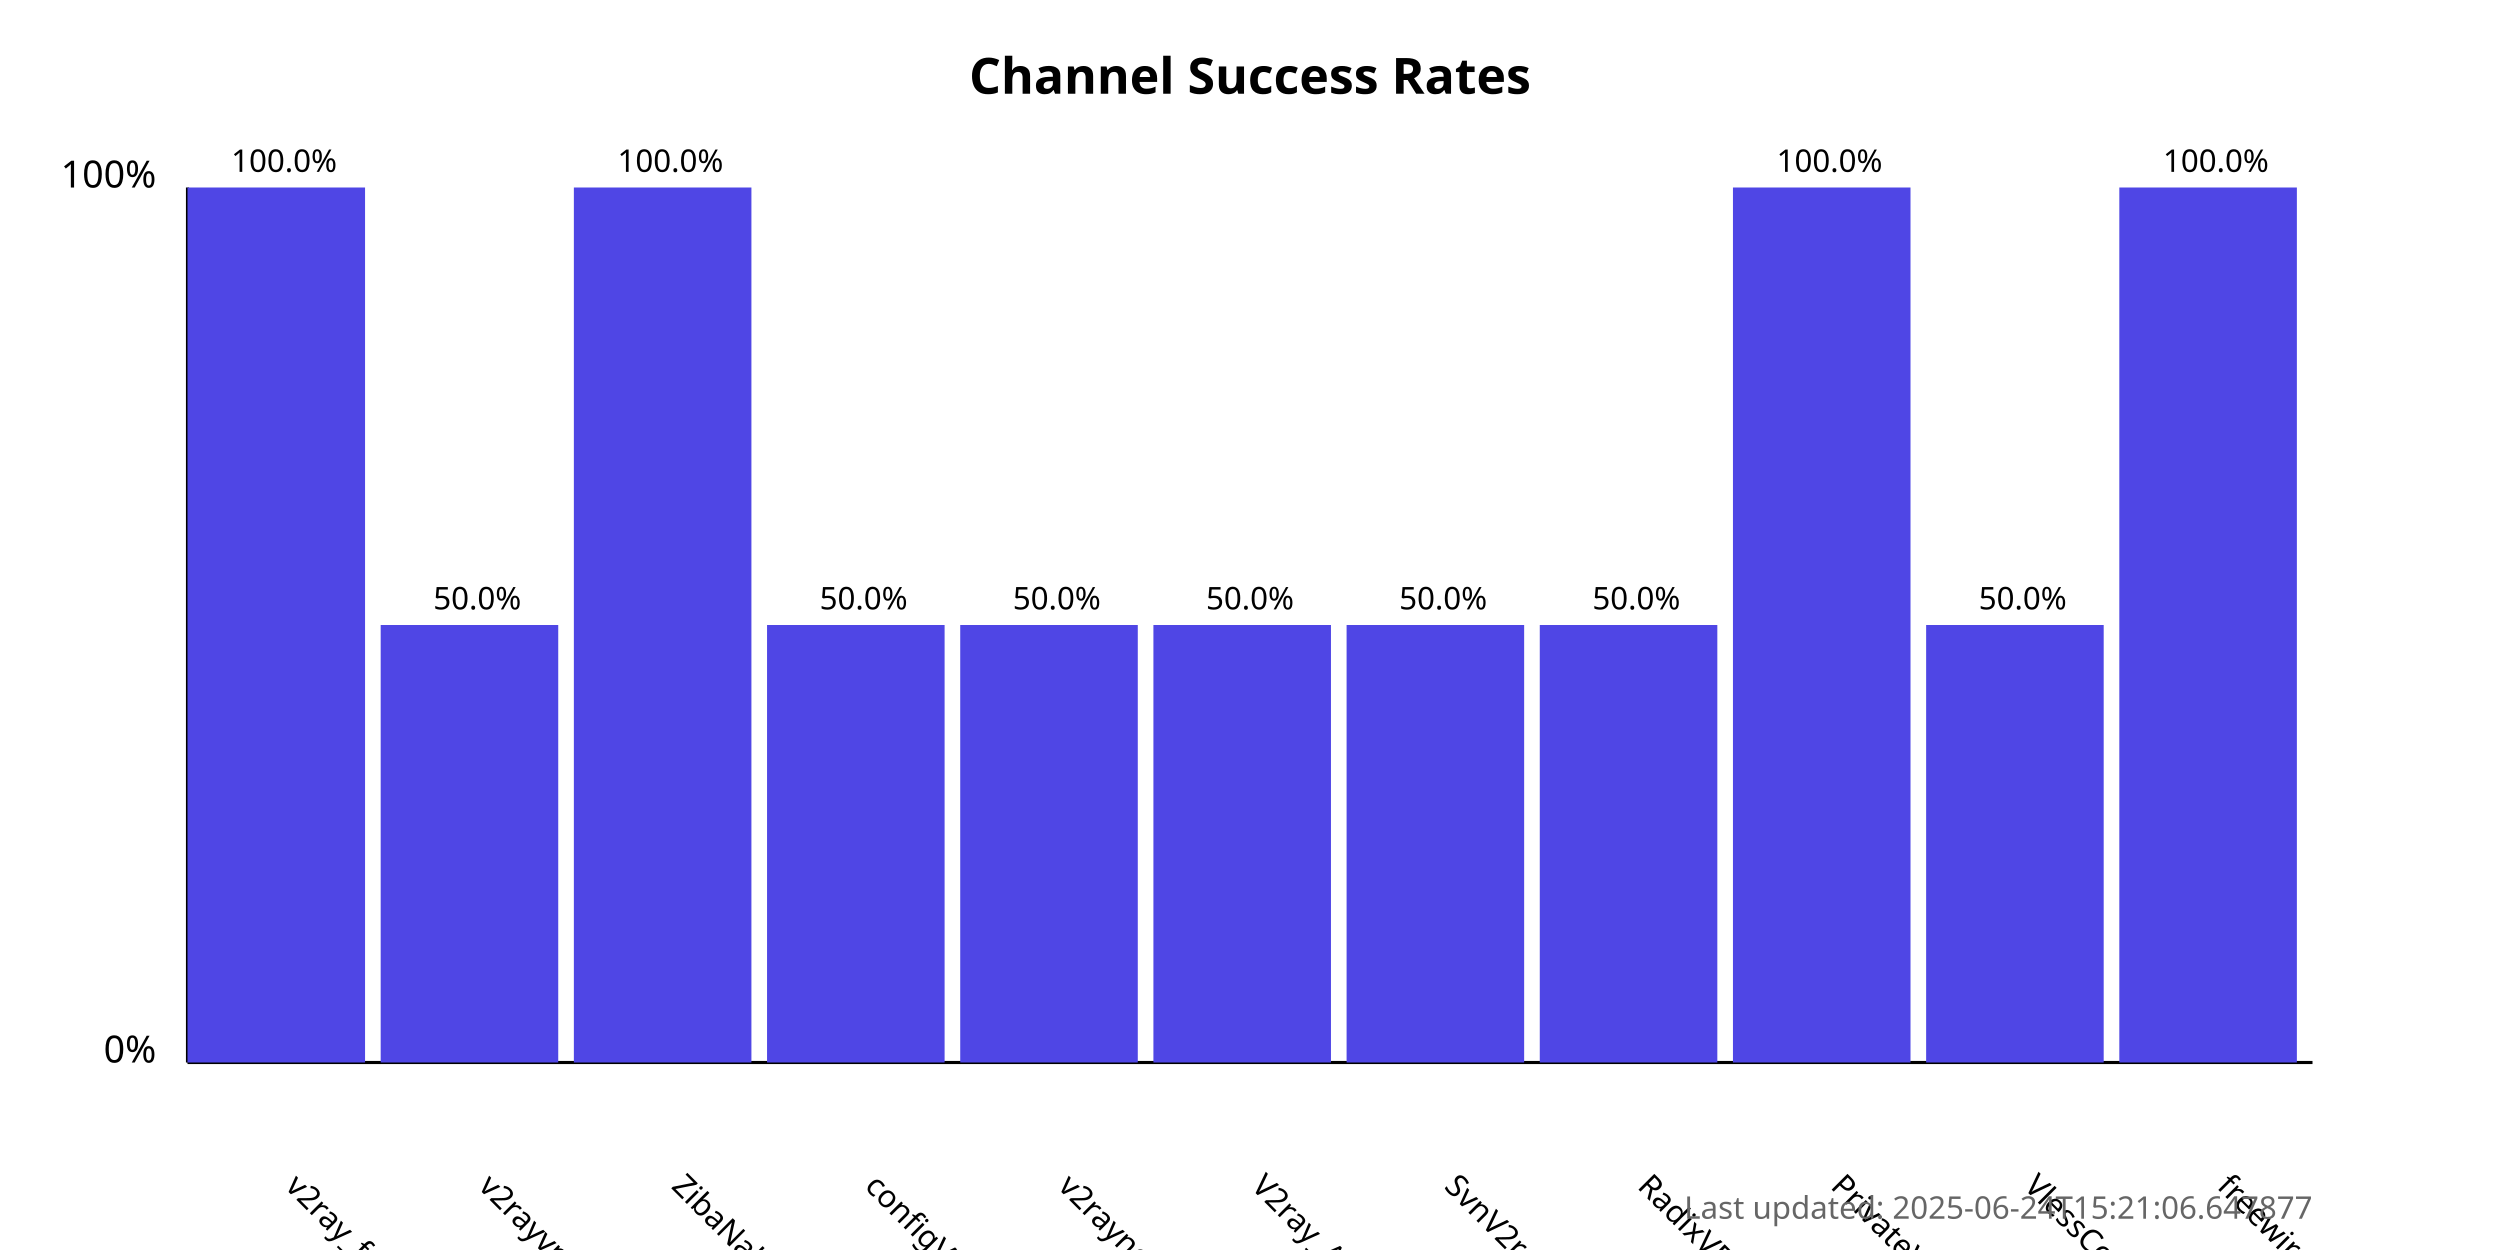
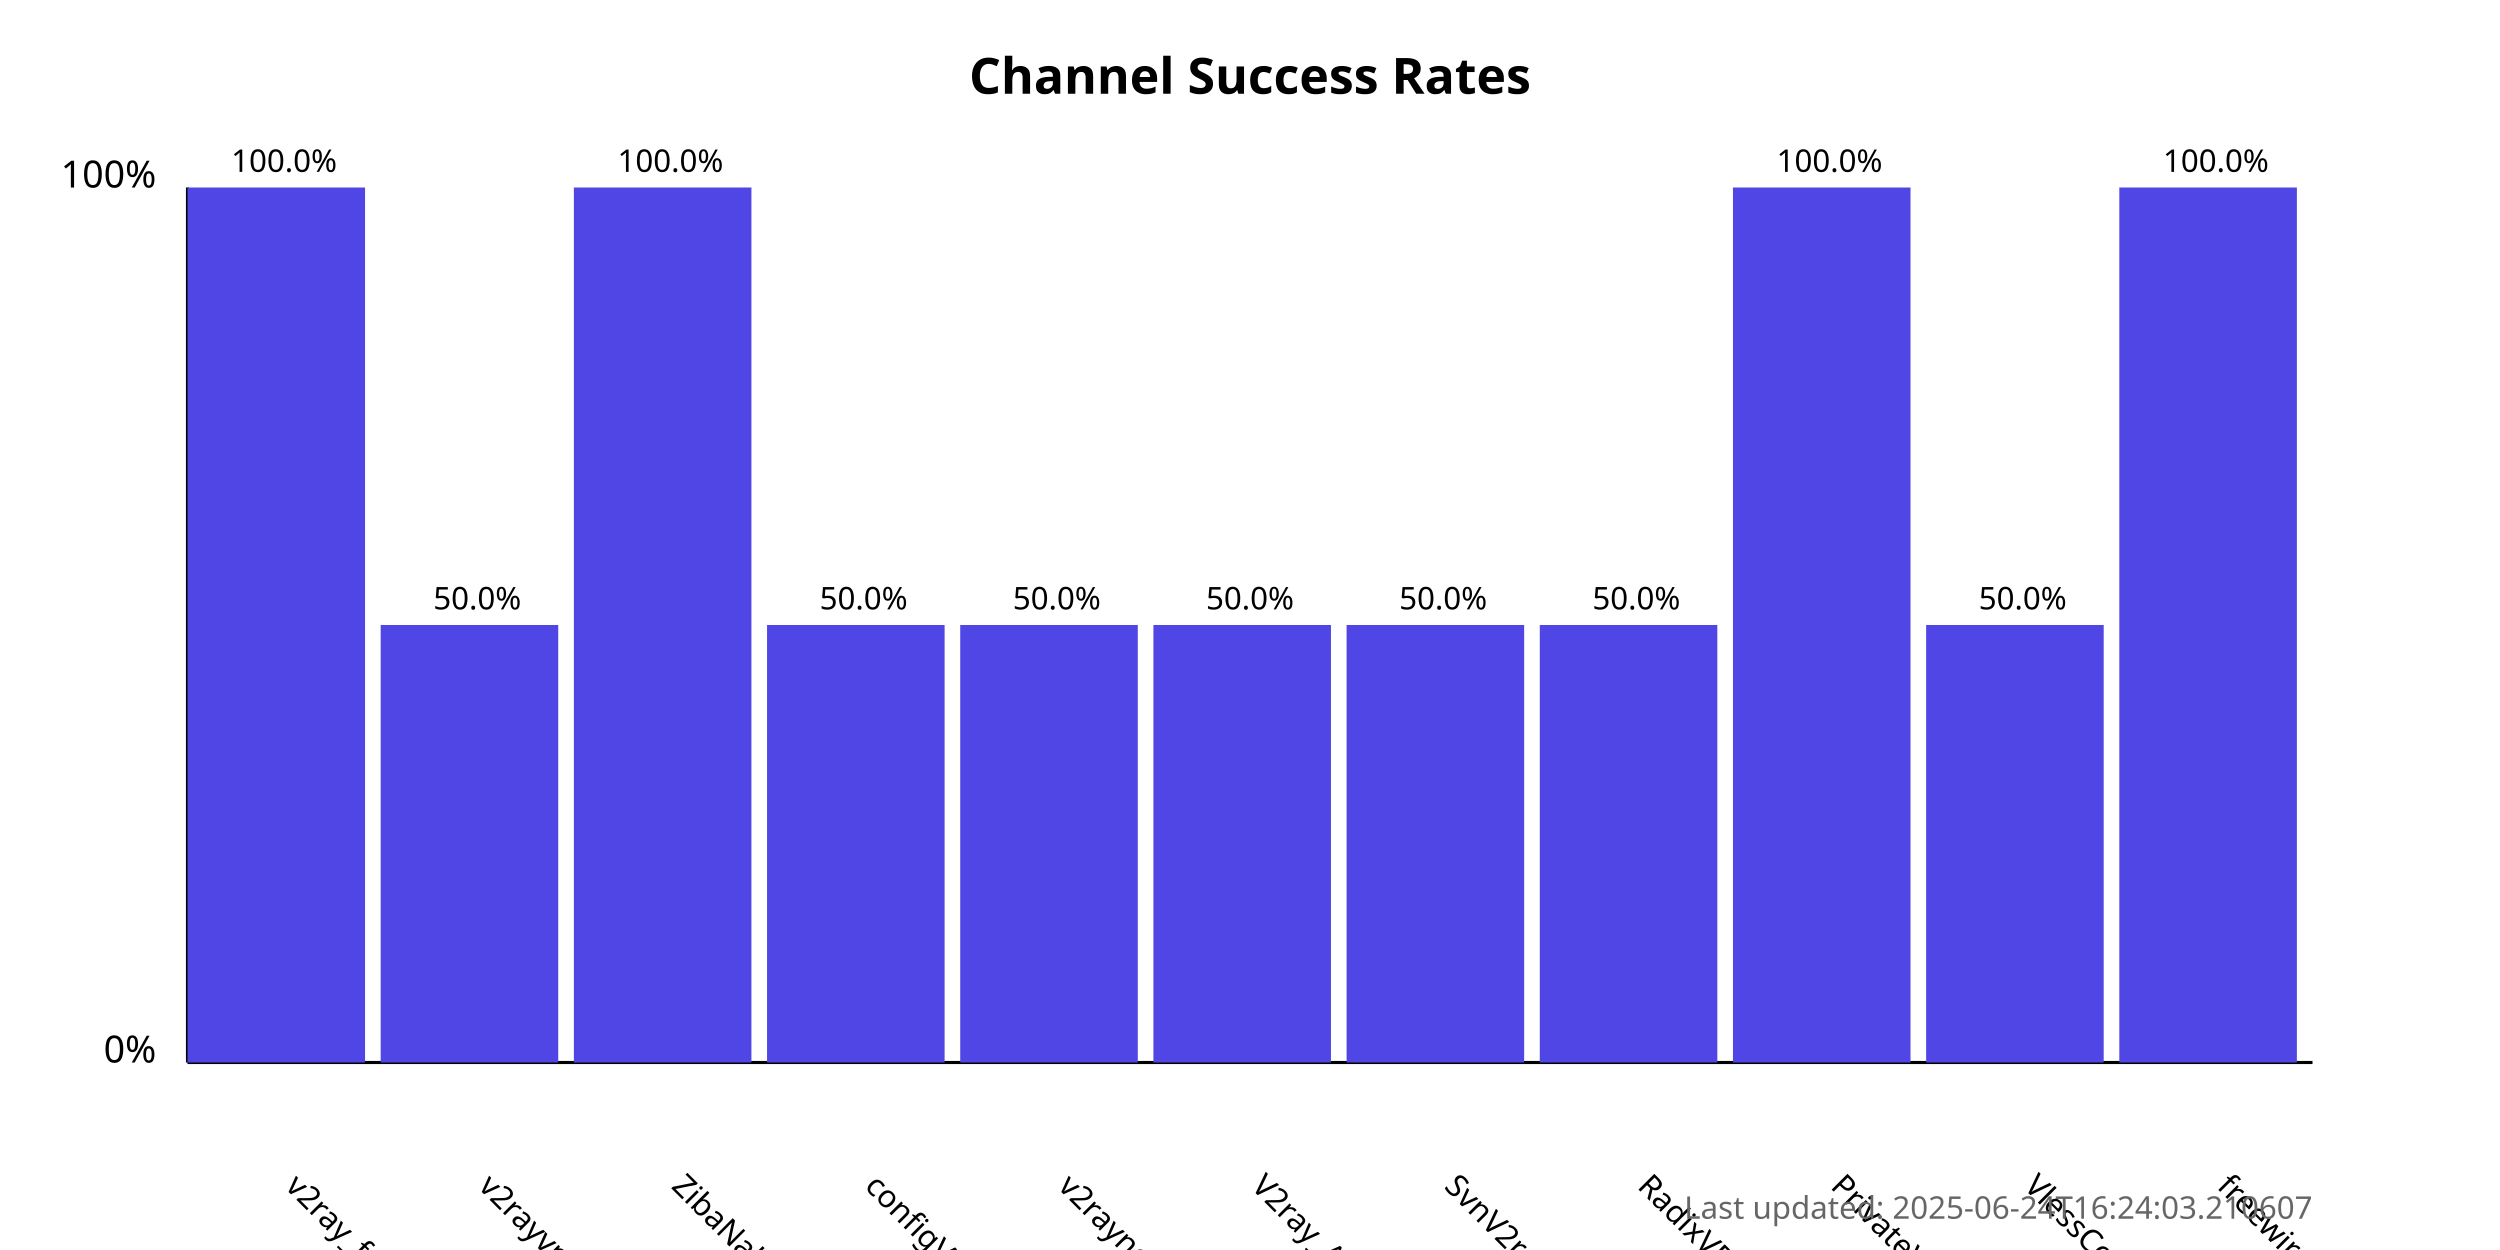
<svg xmlns="http://www.w3.org/2000/svg" width="800" height="400">
  <style>
            .chart-title { font: bold 16px sans-serif; }
            .axis-label { font: 12px sans-serif; }
            .tick-label { font: 10px sans-serif; }
            .bar { fill: #4f46e5; }
            .bar:hover { fill: #6366f1; }
            .timestamp { font: 10px sans-serif; fill: #666; }
        </style>
  <text x="400.0" y="30" text-anchor="middle" class="chart-title">
            Channel Success Rates
        </text>
  <line x1="60" y1="340" x2="60" y2="60" stroke="black" stroke-width="1" />
  <line x1="60" y1="340" x2="740" y2="340" stroke="black" stroke-width="1" />
  <text x="50" y="340" text-anchor="end" class="axis-label">0%</text>
  <text x="50" y="60" text-anchor="end" class="axis-label">100%</text>
  <g>
    <rect x="60" y="60.0" width="56.818" height="280.0" class="bar" />
    <text x="90.909" y="380" transform="rotate(45, 90.90909, 380)" text-anchor="start" class="tick-label">
                v2ray_free_conf
            </text>
    <text x="90.909" y="55.0" text-anchor="middle" class="tick-label">
                100.0%
            </text>
  </g>
  <g>
    <rect x="121.818" y="200.0" width="56.818" height="140.0" class="bar" />
    <text x="152.727" y="380" transform="rotate(45, 152.7273, 380)" text-anchor="start" class="tick-label">
                v2rayvpno
            </text>
    <text x="152.727" y="195.0" text-anchor="middle" class="tick-label">
                50.0%
            </text>
  </g>
  <g>
    <rect x="183.636" y="60.0" width="56.818" height="280.0" class="bar" />
    <text x="214.545" y="380" transform="rotate(45, 214.5455, 380)" text-anchor="start" class="tick-label">
                ZibaNabz
            </text>
    <text x="214.545" y="55.0" text-anchor="middle" class="tick-label">
                100.0%
            </text>
  </g>
  <g>
    <rect x="245.455" y="200.0" width="56.818" height="140.0" class="bar" />
    <text x="276.364" y="380" transform="rotate(45, 276.3636, 380)" text-anchor="start" class="tick-label">
                configV2rayForFree
            </text>
    <text x="276.364" y="195.0" text-anchor="middle" class="tick-label">
                50.0%
            </text>
  </g>
  <g>
    <rect x="307.273" y="200.0" width="56.818" height="140.0" class="bar" />
    <text x="338.182" y="380" transform="rotate(45, 338.1818, 380)" text-anchor="start" class="tick-label">
                v2rayngvpn
            </text>
    <text x="338.182" y="195.0" text-anchor="middle" class="tick-label">
                50.0%
            </text>
  </g>
  <g>
    <rect x="369.091" y="200.0" width="56.818" height="140.0" class="bar" />
    <text x="400.0" y="380" transform="rotate(45, 400.0, 380)" text-anchor="start" class="tick-label">
                V2ray_Alpha
            </text>
    <text x="400.0" y="195.0" text-anchor="middle" class="tick-label">
                50.0%
            </text>
  </g>
  <g>
    <rect x="430.909" y="200.0" width="56.818" height="140.0" class="bar" />
    <text x="461.818" y="380" transform="rotate(45, 461.8182, 380)" text-anchor="start" class="tick-label">
                SvnV2ray
            </text>
    <text x="461.818" y="195.0" text-anchor="middle" class="tick-label">
                50.0%
            </text>
  </g>
  <g>
    <rect x="492.727" y="200.0" width="56.818" height="140.0" class="bar" />
    <text x="523.636" y="380" transform="rotate(45, 523.6364, 380)" text-anchor="start" class="tick-label">
                RadixVPN
            </text>
    <text x="523.636" y="195.0" text-anchor="middle" class="tick-label">
                50.0%
            </text>
  </g>
  <g>
    <rect x="554.545" y="60.0" width="56.818" height="280.0" class="bar" />
    <text x="585.455" y="380" transform="rotate(45, 585.4545, 380)" text-anchor="start" class="tick-label">
                PrivateVPNs
            </text>
    <text x="585.455" y="55.0" text-anchor="middle" class="tick-label">
                100.0%
            </text>
  </g>
  <g>
    <rect x="616.364" y="200.0" width="56.818" height="140.0" class="bar" />
    <text x="647.273" y="380" transform="rotate(45, 647.2727, 380)" text-anchor="start" class="tick-label">
                VlessConfig
            </text>
    <text x="647.273" y="195.0" text-anchor="middle" class="tick-label">
                50.0%
            </text>
  </g>
  <g>
    <rect x="678.182" y="60.0" width="56.818" height="280.0" class="bar" />
    <text x="709.091" y="380" transform="rotate(45, 709.0909, 380)" text-anchor="start" class="tick-label">
                freewireguard
            </text>
    <text x="709.091" y="55.0" text-anchor="middle" class="tick-label">
                100.0%
            </text>
  </g>
  <text x="740" y="390" text-anchor="end" class="timestamp">
-             Last updated: 2025-06-24T15:21:06.647877
+             Last updated: 2025-06-24T16:24:03.210607
        </text>
</svg>
